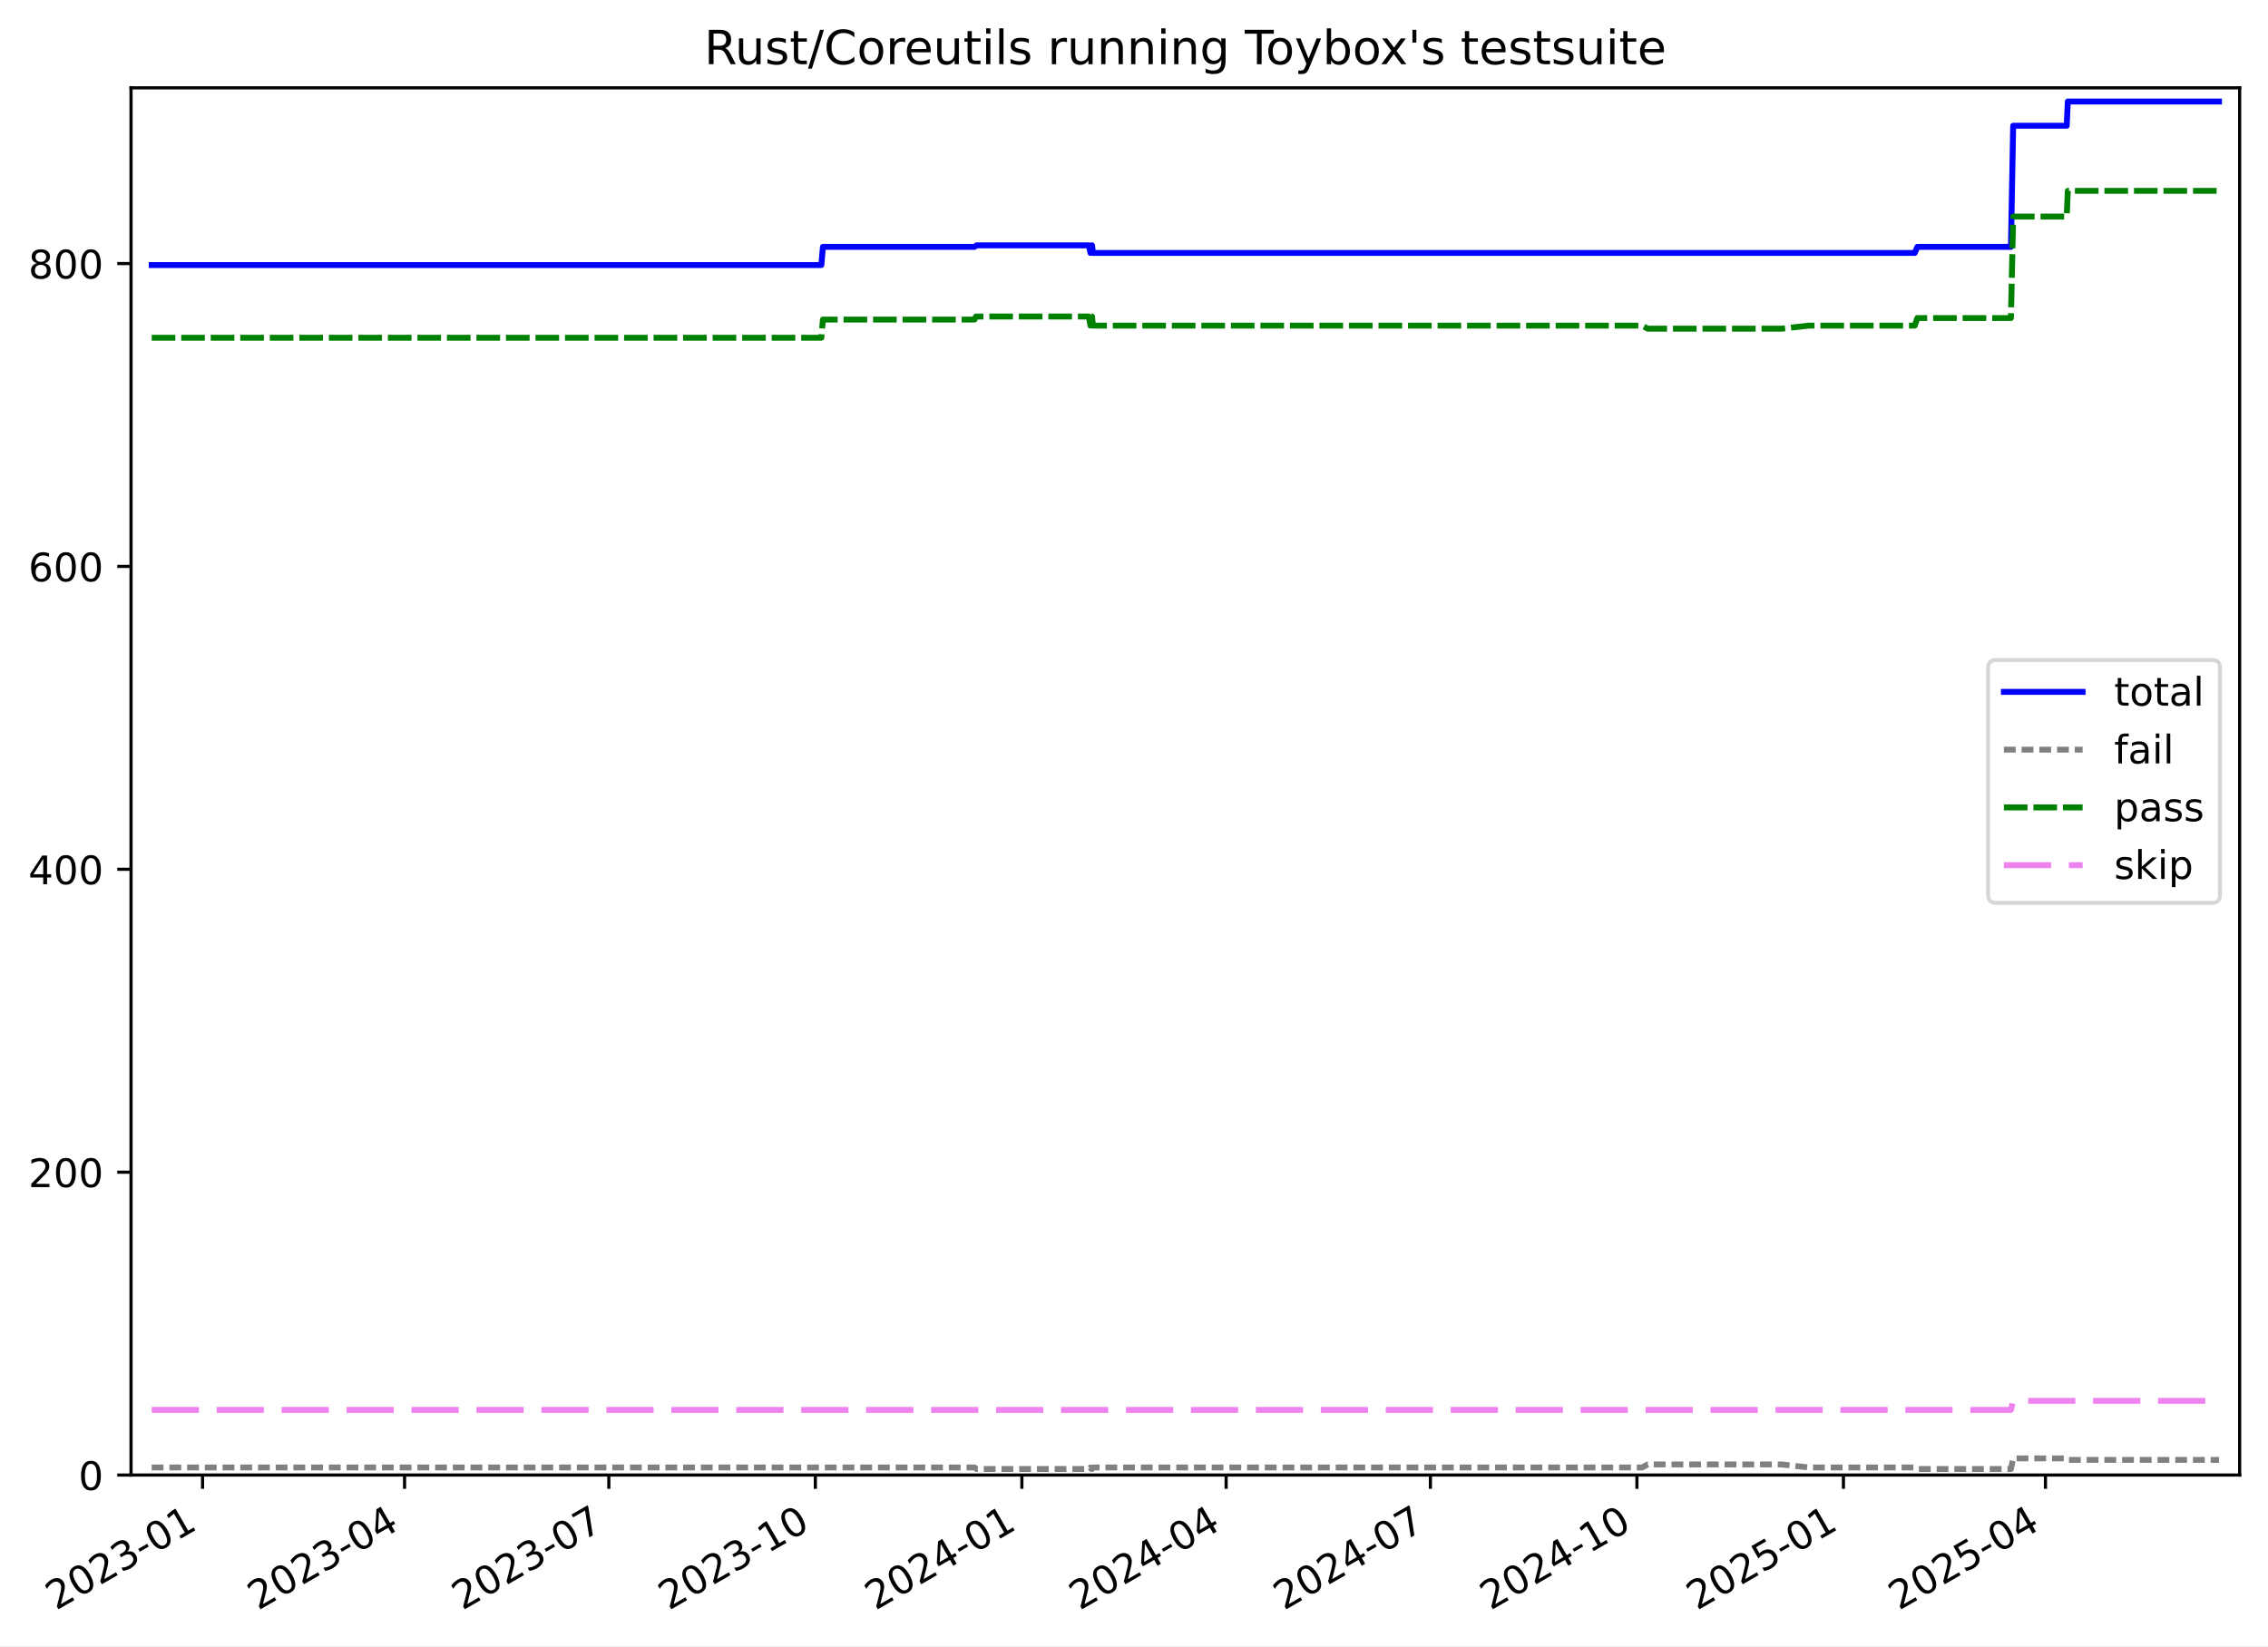
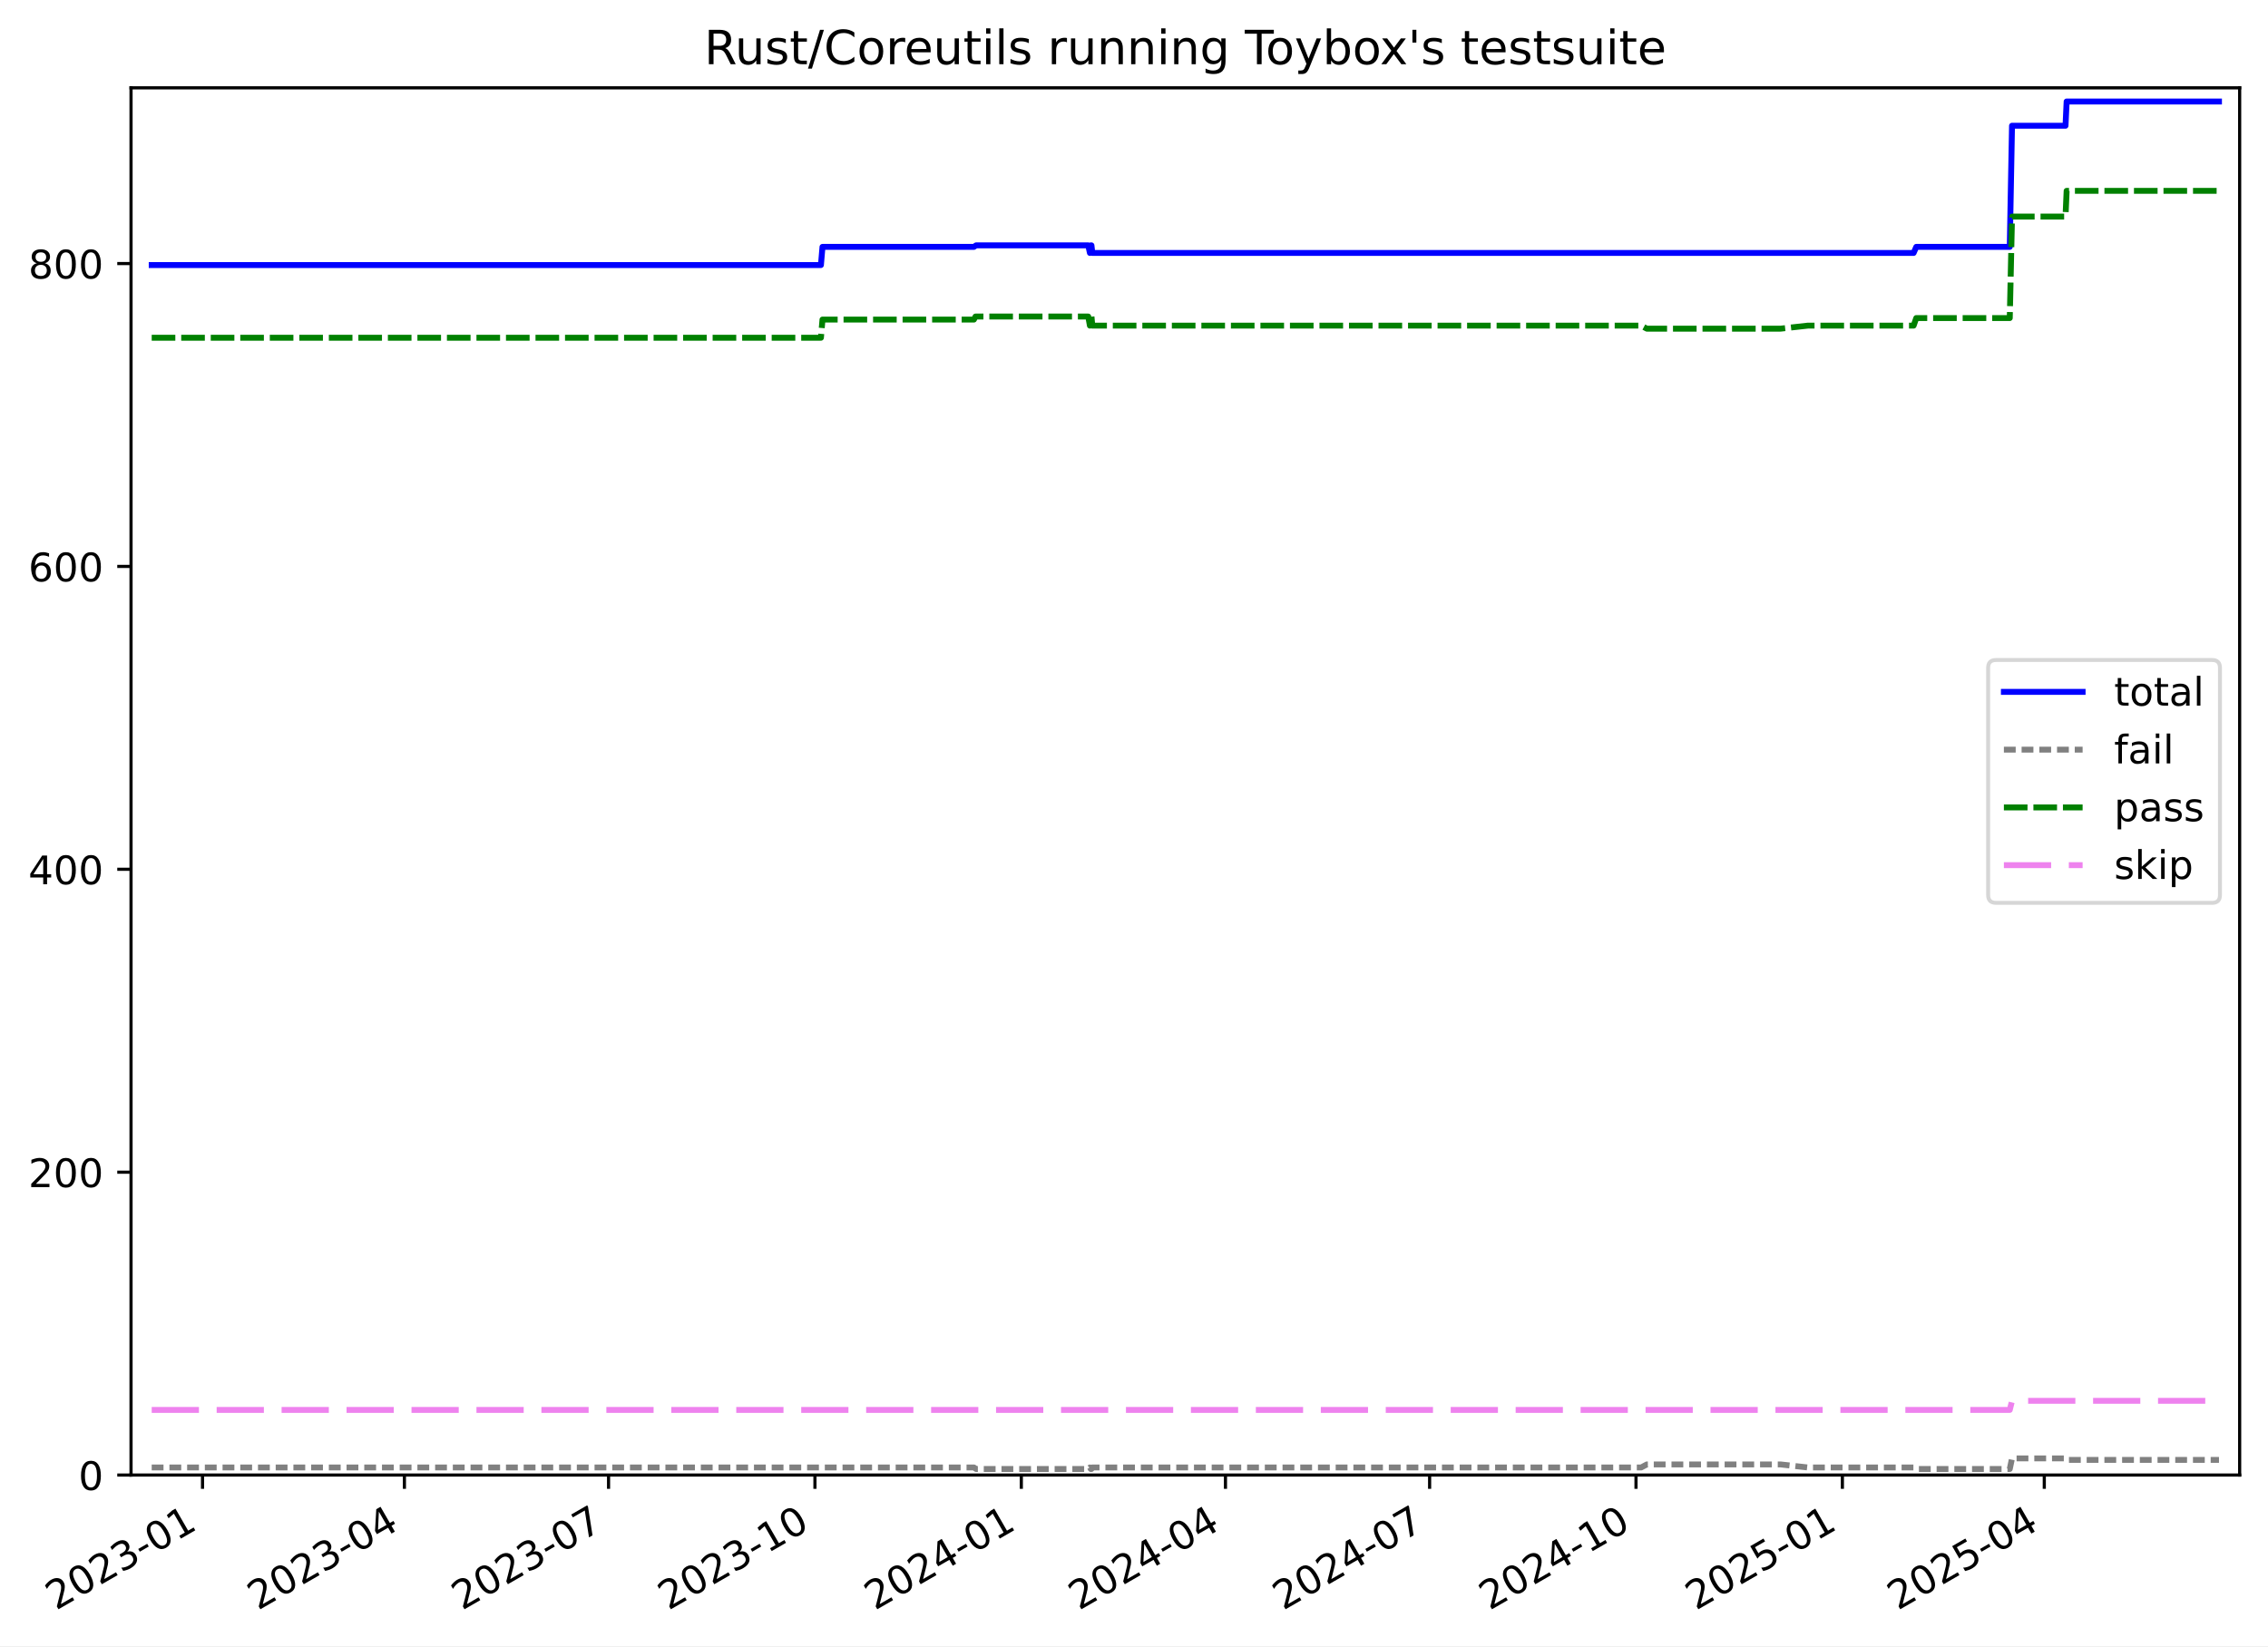
<svg xmlns="http://www.w3.org/2000/svg" xmlns:xlink="http://www.w3.org/1999/xlink" width="576.168pt" height="418.303pt" viewBox="0 0 576.168 418.303" version="1.1">
  <defs>
    <style type="text/css">*{stroke-linejoin: round; stroke-linecap: butt}</style>
  </defs>
  <g id="figure_1">
    <g id="patch_1">
      <path d="M -0 418.303  L 576.168 418.303  L 576.168 0  L -0 0  z " style="fill: #ffffff" />
    </g>
    <g id="axes_1">
      <g id="patch_2">
        <path d="M 33.288 374.83  L 568.967 374.83  L 568.967 22.318  L 33.288 22.318  z " style="fill: #ffffff" />
      </g>
      <g id="matplotlib.axis_1">
        <g id="xtick_1">
          <g id="line2d_1">
            <defs>
-               <path id="me88f2de747" d="M 0 0  L 0 3.5  " style="stroke: #000000; stroke-width: 0.8" />
-             </defs>
-             <g>
-               <use xlink:href="#me88f2de747" x="51.454" y="374.83" style="stroke: #000000; stroke-width: 0.8" />
+               <path id="ma775429fa6" d="M 0 0  L 0 3.5  " style="stroke: #000000; stroke-width: 0.8" />
+             </defs>
+             <g>
+               <use xlink:href="#ma775429fa6" x="51.446" y="374.83" style="stroke: #000000; stroke-width: 0.8" />
            </g>
          </g>
          <g id="text_1">
-             <g transform="translate(14.22874 409.302) rotate(-30) scale(0.1 -0.1)">
+             <g transform="translate(14.22072 409.302) rotate(-30) scale(0.1 -0.1)">
              <defs>
                <path id="DejaVuSans-32" d="M 1228 531  L 3431 531  L 3431 0  L 469 0  L 469 531  Q 828 903 1448 1529  Q 2069 2156 2228 2338  Q 2531 2678 2651 2914  Q 2772 3150 2772 3378  Q 2772 3750 2511 3984  Q 2250 4219 1831 4219  Q 1534 4219 1204 4116  Q 875 4013 500 3803  L 500 4441  Q 881 4594 1212 4672  Q 1544 4750 1819 4750  Q 2544 4750 2975 4387  Q 3406 4025 3406 3419  Q 3406 3131 3298 2873  Q 3191 2616 2906 2266  Q 2828 2175 2409 1742  Q 1991 1309 1228 531  z " transform="scale(0.015625)" />
                <path id="DejaVuSans-30" d="M 2034 4250  Q 1547 4250 1301 3770  Q 1056 3291 1056 2328  Q 1056 1369 1301 889  Q 1547 409 2034 409  Q 2525 409 2770 889  Q 3016 1369 3016 2328  Q 3016 3291 2770 3770  Q 2525 4250 2034 4250  z M 2034 4750  Q 2819 4750 3233 4129  Q 3647 3509 3647 2328  Q 3647 1150 3233 529  Q 2819 -91 2034 -91  Q 1250 -91 836 529  Q 422 1150 422 2328  Q 422 3509 836 4129  Q 1250 4750 2034 4750  z " transform="scale(0.015625)" />
                <path id="DejaVuSans-33" d="M 2597 2516  Q 3050 2419 3304 2112  Q 3559 1806 3559 1356  Q 3559 666 3084 287  Q 2609 -91 1734 -91  Q 1441 -91 1130 -33  Q 819 25 488 141  L 488 750  Q 750 597 1062 519  Q 1375 441 1716 441  Q 2309 441 2620 675  Q 2931 909 2931 1356  Q 2931 1769 2642 2001  Q 2353 2234 1838 2234  L 1294 2234  L 1294 2753  L 1863 2753  Q 2328 2753 2575 2939  Q 2822 3125 2822 3475  Q 2822 3834 2567 4026  Q 2313 4219 1838 4219  Q 1578 4219 1281 4162  Q 984 4106 628 3988  L 628 4550  Q 988 4650 1302 4700  Q 1616 4750 1894 4750  Q 2613 4750 3031 4423  Q 3450 4097 3450 3541  Q 3450 3153 3228 2886  Q 3006 2619 2597 2516  z " transform="scale(0.015625)" />
                <path id="DejaVuSans-2d" d="M 313 2009  L 1997 2009  L 1997 1497  L 313 1497  L 313 2009  z " transform="scale(0.015625)" />
                <path id="DejaVuSans-31" d="M 794 531  L 1825 531  L 1825 4091  L 703 3866  L 703 4441  L 1819 4666  L 2450 4666  L 2450 531  L 3481 531  L 3481 0  L 794 0  L 794 531  z " transform="scale(0.015625)" />
              </defs>
              <use xlink:href="#DejaVuSans-32" />
              <use xlink:href="#DejaVuSans-30" x="63.623" />
              <use xlink:href="#DejaVuSans-32" x="127.246" />
              <use xlink:href="#DejaVuSans-33" x="190.869" />
              <use xlink:href="#DejaVuSans-2d" x="254.492" />
              <use xlink:href="#DejaVuSans-30" x="290.576" />
              <use xlink:href="#DejaVuSans-31" x="354.199" />
            </g>
          </g>
        </g>
        <g id="xtick_2">
          <g id="line2d_2">
            <g>
-               <use xlink:href="#me88f2de747" x="102.777" y="374.83" style="stroke: #000000; stroke-width: 0.8" />
+               <use xlink:href="#ma775429fa6" x="102.737" y="374.83" style="stroke: #000000; stroke-width: 0.8" />
            </g>
          </g>
          <g id="text_2">
-             <g transform="translate(65.55184 409.302) rotate(-30) scale(0.1 -0.1)">
+             <g transform="translate(65.51193 409.302) rotate(-30) scale(0.1 -0.1)">
              <defs>
                <path id="DejaVuSans-34" d="M 2419 4116  L 825 1625  L 2419 1625  L 2419 4116  z M 2253 4666  L 3047 4666  L 3047 1625  L 3713 1625  L 3713 1100  L 3047 1100  L 3047 0  L 2419 0  L 2419 1100  L 313 1100  L 313 1709  L 2253 4666  z " transform="scale(0.015625)" />
              </defs>
              <use xlink:href="#DejaVuSans-32" />
              <use xlink:href="#DejaVuSans-30" x="63.623" />
              <use xlink:href="#DejaVuSans-32" x="127.246" />
              <use xlink:href="#DejaVuSans-33" x="190.869" />
              <use xlink:href="#DejaVuSans-2d" x="254.492" />
              <use xlink:href="#DejaVuSans-30" x="290.576" />
              <use xlink:href="#DejaVuSans-34" x="354.199" />
            </g>
          </g>
        </g>
        <g id="xtick_3">
          <g id="line2d_3">
            <g>
-               <use xlink:href="#me88f2de747" x="154.67" y="374.83" style="stroke: #000000; stroke-width: 0.8" />
+               <use xlink:href="#ma775429fa6" x="154.598" y="374.83" style="stroke: #000000; stroke-width: 0.8" />
            </g>
          </g>
          <g id="text_3">
-             <g transform="translate(117.4452 409.302) rotate(-30) scale(0.1 -0.1)">
+             <g transform="translate(117.373 409.302) rotate(-30) scale(0.1 -0.1)">
              <defs>
                <path id="DejaVuSans-37" d="M 525 4666  L 3525 4666  L 3525 4397  L 1831 0  L 1172 0  L 2766 4134  L 525 4134  L 525 4666  z " transform="scale(0.015625)" />
              </defs>
              <use xlink:href="#DejaVuSans-32" />
              <use xlink:href="#DejaVuSans-30" x="63.623" />
              <use xlink:href="#DejaVuSans-32" x="127.246" />
              <use xlink:href="#DejaVuSans-33" x="190.869" />
              <use xlink:href="#DejaVuSans-2d" x="254.492" />
              <use xlink:href="#DejaVuSans-30" x="290.576" />
              <use xlink:href="#DejaVuSans-37" x="354.199" />
            </g>
          </g>
        </g>
        <g id="xtick_4">
          <g id="line2d_4">
            <g>
-               <use xlink:href="#me88f2de747" x="207.134" y="374.83" style="stroke: #000000; stroke-width: 0.8" />
+               <use xlink:href="#ma775429fa6" x="207.029" y="374.83" style="stroke: #000000; stroke-width: 0.8" />
            </g>
          </g>
          <g id="text_4">
-             <g transform="translate(169.9088 409.302) rotate(-30) scale(0.1 -0.1)">
+             <g transform="translate(169.8041 409.302) rotate(-30) scale(0.1 -0.1)">
              <use xlink:href="#DejaVuSans-32" />
              <use xlink:href="#DejaVuSans-30" x="63.623" />
              <use xlink:href="#DejaVuSans-32" x="127.246" />
              <use xlink:href="#DejaVuSans-33" x="190.869" />
              <use xlink:href="#DejaVuSans-2d" x="254.492" />
              <use xlink:href="#DejaVuSans-31" x="290.576" />
              <use xlink:href="#DejaVuSans-30" x="354.199" />
            </g>
          </g>
        </g>
        <g id="xtick_5">
          <g id="line2d_5">
            <g>
-               <use xlink:href="#me88f2de747" x="259.597" y="374.83" style="stroke: #000000; stroke-width: 0.8" />
+               <use xlink:href="#ma775429fa6" x="259.46" y="374.83" style="stroke: #000000; stroke-width: 0.8" />
            </g>
          </g>
          <g id="text_5">
-             <g transform="translate(222.3724 409.302) rotate(-30) scale(0.1 -0.1)">
+             <g transform="translate(222.2351 409.302) rotate(-30) scale(0.1 -0.1)">
              <use xlink:href="#DejaVuSans-32" />
              <use xlink:href="#DejaVuSans-30" x="63.623" />
              <use xlink:href="#DejaVuSans-32" x="127.246" />
              <use xlink:href="#DejaVuSans-34" x="190.869" />
              <use xlink:href="#DejaVuSans-2d" x="254.492" />
              <use xlink:href="#DejaVuSans-30" x="290.576" />
              <use xlink:href="#DejaVuSans-31" x="354.199" />
            </g>
          </g>
        </g>
        <g id="xtick_6">
          <g id="line2d_6">
            <g>
-               <use xlink:href="#me88f2de747" x="311.491" y="374.83" style="stroke: #000000; stroke-width: 0.8" />
+               <use xlink:href="#ma775429fa6" x="311.321" y="374.83" style="stroke: #000000; stroke-width: 0.8" />
            </g>
          </g>
          <g id="text_6">
-             <g transform="translate(274.2658 409.302) rotate(-30) scale(0.1 -0.1)">
+             <g transform="translate(274.0962 409.302) rotate(-30) scale(0.1 -0.1)">
              <use xlink:href="#DejaVuSans-32" />
              <use xlink:href="#DejaVuSans-30" x="63.623" />
              <use xlink:href="#DejaVuSans-32" x="127.246" />
              <use xlink:href="#DejaVuSans-34" x="190.869" />
              <use xlink:href="#DejaVuSans-2d" x="254.492" />
              <use xlink:href="#DejaVuSans-30" x="290.576" />
              <use xlink:href="#DejaVuSans-34" x="354.199" />
            </g>
          </g>
        </g>
        <g id="xtick_7">
          <g id="line2d_7">
            <g>
-               <use xlink:href="#me88f2de747" x="363.384" y="374.83" style="stroke: #000000; stroke-width: 0.8" />
+               <use xlink:href="#ma775429fa6" x="363.182" y="374.83" style="stroke: #000000; stroke-width: 0.8" />
            </g>
          </g>
          <g id="text_7">
-             <g transform="translate(326.1591 409.302) rotate(-30) scale(0.1 -0.1)">
+             <g transform="translate(325.9573 409.302) rotate(-30) scale(0.1 -0.1)">
              <use xlink:href="#DejaVuSans-32" />
              <use xlink:href="#DejaVuSans-30" x="63.623" />
              <use xlink:href="#DejaVuSans-32" x="127.246" />
              <use xlink:href="#DejaVuSans-34" x="190.869" />
              <use xlink:href="#DejaVuSans-2d" x="254.492" />
              <use xlink:href="#DejaVuSans-30" x="290.576" />
              <use xlink:href="#DejaVuSans-37" x="354.199" />
            </g>
          </g>
        </g>
        <g id="xtick_8">
          <g id="line2d_8">
            <g>
-               <use xlink:href="#me88f2de747" x="415.848" y="374.83" style="stroke: #000000; stroke-width: 0.8" />
+               <use xlink:href="#ma775429fa6" x="415.613" y="374.83" style="stroke: #000000; stroke-width: 0.8" />
            </g>
          </g>
          <g id="text_8">
-             <g transform="translate(378.6227 409.302) rotate(-30) scale(0.1 -0.1)">
+             <g transform="translate(378.3883 409.302) rotate(-30) scale(0.1 -0.1)">
              <use xlink:href="#DejaVuSans-32" />
              <use xlink:href="#DejaVuSans-30" x="63.623" />
              <use xlink:href="#DejaVuSans-32" x="127.246" />
              <use xlink:href="#DejaVuSans-34" x="190.869" />
              <use xlink:href="#DejaVuSans-2d" x="254.492" />
              <use xlink:href="#DejaVuSans-31" x="290.576" />
              <use xlink:href="#DejaVuSans-30" x="354.199" />
            </g>
          </g>
        </g>
        <g id="xtick_9">
          <g id="line2d_9">
            <g>
-               <use xlink:href="#me88f2de747" x="468.311" y="374.83" style="stroke: #000000; stroke-width: 0.8" />
+               <use xlink:href="#ma775429fa6" x="468.044" y="374.83" style="stroke: #000000; stroke-width: 0.8" />
            </g>
          </g>
          <g id="text_9">
-             <g transform="translate(431.0863 409.302) rotate(-30) scale(0.1 -0.1)">
+             <g transform="translate(430.8193 409.302) rotate(-30) scale(0.1 -0.1)">
              <defs>
                <path id="DejaVuSans-35" d="M 691 4666  L 3169 4666  L 3169 4134  L 1269 4134  L 1269 2991  Q 1406 3038 1543 3061  Q 1681 3084 1819 3084  Q 2600 3084 3056 2656  Q 3513 2228 3513 1497  Q 3513 744 3044 326  Q 2575 -91 1722 -91  Q 1428 -91 1123 -41  Q 819 9 494 109  L 494 744  Q 775 591 1075 516  Q 1375 441 1709 441  Q 2250 441 2565 725  Q 2881 1009 2881 1497  Q 2881 1984 2565 2268  Q 2250 2553 1709 2553  Q 1456 2553 1204 2497  Q 953 2441 691 2322  L 691 4666  z " transform="scale(0.015625)" />
              </defs>
              <use xlink:href="#DejaVuSans-32" />
              <use xlink:href="#DejaVuSans-30" x="63.623" />
              <use xlink:href="#DejaVuSans-32" x="127.246" />
              <use xlink:href="#DejaVuSans-35" x="190.869" />
              <use xlink:href="#DejaVuSans-2d" x="254.492" />
              <use xlink:href="#DejaVuSans-30" x="290.576" />
              <use xlink:href="#DejaVuSans-31" x="354.199" />
            </g>
          </g>
        </g>
        <g id="xtick_10">
          <g id="line2d_10">
            <g>
-               <use xlink:href="#me88f2de747" x="519.634" y="374.83" style="stroke: #000000; stroke-width: 0.8" />
+               <use xlink:href="#ma775429fa6" x="519.335" y="374.83" style="stroke: #000000; stroke-width: 0.8" />
            </g>
          </g>
          <g id="text_10">
-             <g transform="translate(482.4094 409.302) rotate(-30) scale(0.1 -0.1)">
+             <g transform="translate(482.1105 409.302) rotate(-30) scale(0.1 -0.1)">
              <use xlink:href="#DejaVuSans-32" />
              <use xlink:href="#DejaVuSans-30" x="63.623" />
              <use xlink:href="#DejaVuSans-32" x="127.246" />
              <use xlink:href="#DejaVuSans-35" x="190.869" />
              <use xlink:href="#DejaVuSans-2d" x="254.492" />
              <use xlink:href="#DejaVuSans-30" x="290.576" />
              <use xlink:href="#DejaVuSans-34" x="354.199" />
            </g>
          </g>
        </g>
      </g>
      <g id="matplotlib.axis_2">
        <g id="ytick_1">
          <g id="line2d_11">
            <defs>
-               <path id="meea5e06595" d="M 0 0  L -3.5 0  " style="stroke: #000000; stroke-width: 0.8" />
-             </defs>
-             <g>
-               <use xlink:href="#meea5e06595" x="33.288" y="374.83" style="stroke: #000000; stroke-width: 0.8" />
+               <path id="m7dfaf3d296" d="M 0 0  L -3.5 0  " style="stroke: #000000; stroke-width: 0.8" />
+             </defs>
+             <g>
+               <use xlink:href="#m7dfaf3d296" x="33.288" y="374.83" style="stroke: #000000; stroke-width: 0.8" />
            </g>
          </g>
          <g id="text_11">
            <g transform="translate(19.925 378.6293) scale(0.1 -0.1)">
              <use xlink:href="#DejaVuSans-30" />
            </g>
          </g>
        </g>
        <g id="ytick_2">
          <g id="line2d_12">
            <g>
-               <use xlink:href="#meea5e06595" x="33.288" y="297.865" style="stroke: #000000; stroke-width: 0.8" />
+               <use xlink:href="#m7dfaf3d296" x="33.288" y="297.865" style="stroke: #000000; stroke-width: 0.8" />
            </g>
          </g>
          <g id="text_12">
            <g transform="translate(7.2 301.6642) scale(0.1 -0.1)">
              <use xlink:href="#DejaVuSans-32" />
              <use xlink:href="#DejaVuSans-30" x="63.623" />
              <use xlink:href="#DejaVuSans-30" x="127.246" />
            </g>
          </g>
        </g>
        <g id="ytick_3">
          <g id="line2d_13">
            <g>
-               <use xlink:href="#meea5e06595" x="33.288" y="220.9" style="stroke: #000000; stroke-width: 0.8" />
+               <use xlink:href="#m7dfaf3d296" x="33.288" y="220.9" style="stroke: #000000; stroke-width: 0.8" />
            </g>
          </g>
          <g id="text_13">
            <g transform="translate(7.2 224.699) scale(0.1 -0.1)">
              <use xlink:href="#DejaVuSans-34" />
              <use xlink:href="#DejaVuSans-30" x="63.623" />
              <use xlink:href="#DejaVuSans-30" x="127.246" />
            </g>
          </g>
        </g>
        <g id="ytick_4">
          <g id="line2d_14">
            <g>
-               <use xlink:href="#meea5e06595" x="33.288" y="143.935" style="stroke: #000000; stroke-width: 0.8" />
+               <use xlink:href="#m7dfaf3d296" x="33.288" y="143.935" style="stroke: #000000; stroke-width: 0.8" />
            </g>
          </g>
          <g id="text_14">
            <g transform="translate(7.2 147.7338) scale(0.1 -0.1)">
              <defs>
                <path id="DejaVuSans-36" d="M 2113 2584  Q 1688 2584 1439 2293  Q 1191 2003 1191 1497  Q 1191 994 1439 701  Q 1688 409 2113 409  Q 2538 409 2786 701  Q 3034 994 3034 1497  Q 3034 2003 2786 2293  Q 2538 2584 2113 2584  z M 3366 4563  L 3366 3988  Q 3128 4100 2886 4159  Q 2644 4219 2406 4219  Q 1781 4219 1451 3797  Q 1122 3375 1075 2522  Q 1259 2794 1537 2939  Q 1816 3084 2150 3084  Q 2853 3084 3261 2657  Q 3669 2231 3669 1497  Q 3669 778 3244 343  Q 2819 -91 2113 -91  Q 1303 -91 875 529  Q 447 1150 447 2328  Q 447 3434 972 4092  Q 1497 4750 2381 4750  Q 2619 4750 2861 4703  Q 3103 4656 3366 4563  z " transform="scale(0.015625)" />
              </defs>
              <use xlink:href="#DejaVuSans-36" />
              <use xlink:href="#DejaVuSans-30" x="63.623" />
              <use xlink:href="#DejaVuSans-30" x="127.246" />
            </g>
          </g>
        </g>
        <g id="ytick_5">
          <g id="line2d_15">
            <g>
-               <use xlink:href="#meea5e06595" x="33.288" y="66.969" style="stroke: #000000; stroke-width: 0.8" />
+               <use xlink:href="#m7dfaf3d296" x="33.288" y="66.969" style="stroke: #000000; stroke-width: 0.8" />
            </g>
          </g>
          <g id="text_15">
            <g transform="translate(7.2 70.76868) scale(0.1 -0.1)">
              <defs>
                <path id="DejaVuSans-38" d="M 2034 2216  Q 1584 2216 1326 1975  Q 1069 1734 1069 1313  Q 1069 891 1326 650  Q 1584 409 2034 409  Q 2484 409 2743 651  Q 3003 894 3003 1313  Q 3003 1734 2745 1975  Q 2488 2216 2034 2216  z M 1403 2484  Q 997 2584 770 2862  Q 544 3141 544 3541  Q 544 4100 942 4425  Q 1341 4750 2034 4750  Q 2731 4750 3128 4425  Q 3525 4100 3525 3541  Q 3525 3141 3298 2862  Q 3072 2584 2669 2484  Q 3125 2378 3379 2068  Q 3634 1759 3634 1313  Q 3634 634 3220 271  Q 2806 -91 2034 -91  Q 1263 -91 848 271  Q 434 634 434 1313  Q 434 1759 690 2068  Q 947 2378 1403 2484  z M 1172 3481  Q 1172 3119 1398 2916  Q 1625 2713 2034 2713  Q 2441 2713 2670 2916  Q 2900 3119 2900 3481  Q 2900 3844 2670 4047  Q 2441 4250 2034 4250  Q 1625 4250 1398 4047  Q 1172 3844 1172 3481  z " transform="scale(0.015625)" />
              </defs>
              <use xlink:href="#DejaVuSans-38" />
              <use xlink:href="#DejaVuSans-30" x="63.623" />
              <use xlink:href="#DejaVuSans-30" x="127.246" />
            </g>
          </g>
        </g>
      </g>
      <g id="line2d_16">
-         <path d="M 38.539 67.354  L 208.658 67.354  L 209.051 62.736  L 247.544 62.736  L 248.103 62.352  L 276.61 62.352  L 277.031 64.276  L 277.247 62.352  L 277.425 62.352  L 277.642 64.276  L 486.421 64.276  L 487.09 62.736  L 510.859 62.736  L 511.431 31.95  L 525.031 31.95  L 525.315 25.793  L 563.716 25.793  L 563.716 25.793  " clip-path="url(#peb1140fc20)" style="fill: none; stroke: #0000ff; stroke-width: 1.5; stroke-linecap: square" />
+         <path d="M 38.539 67.354  L 208.552 67.354  L 208.945 62.736  L 247.414 62.736  L 247.973 62.352  L 276.462 62.352  L 276.883 64.276  L 277.099 62.352  L 277.276 62.352  L 277.494 64.276  L 486.142 64.276  L 486.812 62.736  L 510.566 62.736  L 511.137 31.95  L 524.728 31.95  L 525.013 25.793  L 563.716 25.793  L 563.716 25.793  " clip-path="url(#p10a47ba88c)" style="fill: none; stroke: #0000ff; stroke-width: 1.5; stroke-linecap: square" />
      </g>
      <g id="line2d_17">
-         <path d="M 38.539 372.906  L 247.544 372.906  L 248.103 373.291  L 276.61 373.291  L 277.031 372.906  L 277.247 373.291  L 277.425 373.291  L 277.642 372.906  L 417.16 372.906  L 418.604 372.136  L 452.598 372.136  L 459.537 372.906  L 486.421 372.906  L 487.09 373.291  L 510.859 373.291  L 511.431 370.597  L 525.031 370.597  L 525.315 370.982  L 563.716 370.982  L 563.716 370.982  " clip-path="url(#peb1140fc20)" style="fill: none; stroke-dasharray: 3,1.5; stroke-dashoffset: 0; stroke: #808080; stroke-width: 1.5" />
+         <path d="M 38.539 372.906  L 247.414 372.906  L 247.973 373.291  L 276.462 373.291  L 276.883 372.906  L 277.099 373.291  L 277.276 373.291  L 277.494 372.906  L 416.925 372.906  L 418.368 372.136  L 452.341 372.136  L 459.275 372.906  L 486.142 372.906  L 486.812 373.291  L 510.566 373.291  L 511.137 370.597  L 524.728 370.597  L 525.013 370.982  L 563.716 370.982  L 563.716 370.982  " clip-path="url(#p10a47ba88c)" style="fill: none; stroke-dasharray: 3,1.5; stroke-dashoffset: 0; stroke: #808080; stroke-width: 1.5" />
      </g>
      <g id="line2d_18">
-         <path d="M 38.539 85.826  L 208.658 85.826  L 209.051 81.208  L 247.544 81.208  L 247.948 80.438  L 276.61 80.438  L 277.031 82.747  L 277.247 80.438  L 277.425 80.438  L 277.642 82.747  L 417.16 82.747  L 418.604 83.517  L 452.598 83.517  L 459.537 82.747  L 486.421 82.747  L 487.09 80.823  L 510.859 80.823  L 511.431 55.04  L 525.031 55.04  L 525.315 48.498  L 563.716 48.498  L 563.716 48.498  " clip-path="url(#peb1140fc20)" style="fill: none; stroke-dasharray: 6,1.5; stroke-dashoffset: 0; stroke: #008000; stroke-width: 1.5" />
+         <path d="M 38.539 85.826  L 208.552 85.826  L 208.945 81.208  L 247.414 81.208  L 247.818 80.438  L 276.462 80.438  L 276.883 82.747  L 277.099 80.438  L 277.276 80.438  L 277.494 82.747  L 416.925 82.747  L 418.368 83.517  L 452.341 83.517  L 459.275 82.747  L 486.142 82.747  L 486.812 80.823  L 510.566 80.823  L 511.137 55.04  L 524.728 55.04  L 525.013 48.498  L 563.716 48.498  L 563.716 48.498  " clip-path="url(#p10a47ba88c)" style="fill: none; stroke-dasharray: 6,1.5; stroke-dashoffset: 0; stroke: #008000; stroke-width: 1.5" />
      </g>
      <g id="line2d_19">
-         <path d="M 38.539 358.283  L 510.859 358.283  L 511.431 355.974  L 563.716 355.974  L 563.716 355.974  " clip-path="url(#peb1140fc20)" style="fill: none; stroke-dasharray: 12,4.5; stroke-dashoffset: 0; stroke: #ee82ee; stroke-width: 1.5" />
+         <path d="M 38.539 358.283  L 510.566 358.283  L 511.137 355.974  L 563.716 355.974  L 563.716 355.974  " clip-path="url(#p10a47ba88c)" style="fill: none; stroke-dasharray: 12,4.5; stroke-dashoffset: 0; stroke: #ee82ee; stroke-width: 1.5" />
      </g>
      <g id="patch_3">
        <path d="M 33.288 374.83  L 33.288 22.318  " style="fill: none; stroke: #000000; stroke-width: 0.8; stroke-linejoin: miter; stroke-linecap: square" />
      </g>
      <g id="patch_4">
        <path d="M 568.967 374.83  L 568.967 22.318  " style="fill: none; stroke: #000000; stroke-width: 0.8; stroke-linejoin: miter; stroke-linecap: square" />
      </g>
      <g id="patch_5">
        <path d="M 33.288 374.83  L 568.967 374.83  " style="fill: none; stroke: #000000; stroke-width: 0.8; stroke-linejoin: miter; stroke-linecap: square" />
      </g>
      <g id="patch_6">
        <path d="M 33.288 22.318  L 568.967 22.318  " style="fill: none; stroke: #000000; stroke-width: 0.8; stroke-linejoin: miter; stroke-linecap: square" />
      </g>
      <g id="text_16">
        <g transform="translate(178.9084 16.31812) scale(0.12 -0.12)">
          <defs>
            <path id="DejaVuSans-52" d="M 2841 2188  Q 3044 2119 3236 1894  Q 3428 1669 3622 1275  L 4263 0  L 3584 0  L 2988 1197  Q 2756 1666 2539 1819  Q 2322 1972 1947 1972  L 1259 1972  L 1259 0  L 628 0  L 628 4666  L 2053 4666  Q 2853 4666 3247 4331  Q 3641 3997 3641 3322  Q 3641 2881 3436 2590  Q 3231 2300 2841 2188  z M 1259 4147  L 1259 2491  L 2053 2491  Q 2509 2491 2742 2702  Q 2975 2913 2975 3322  Q 2975 3731 2742 3939  Q 2509 4147 2053 4147  L 1259 4147  z " transform="scale(0.015625)" />
            <path id="DejaVuSans-75" d="M 544 1381  L 544 3500  L 1119 3500  L 1119 1403  Q 1119 906 1312 657  Q 1506 409 1894 409  Q 2359 409 2629 706  Q 2900 1003 2900 1516  L 2900 3500  L 3475 3500  L 3475 0  L 2900 0  L 2900 538  Q 2691 219 2414 64  Q 2138 -91 1772 -91  Q 1169 -91 856 284  Q 544 659 544 1381  z M 1991 3584  L 1991 3584  z " transform="scale(0.015625)" />
            <path id="DejaVuSans-73" d="M 2834 3397  L 2834 2853  Q 2591 2978 2328 3040  Q 2066 3103 1784 3103  Q 1356 3103 1142 2972  Q 928 2841 928 2578  Q 928 2378 1081 2264  Q 1234 2150 1697 2047  L 1894 2003  Q 2506 1872 2764 1633  Q 3022 1394 3022 966  Q 3022 478 2636 193  Q 2250 -91 1575 -91  Q 1294 -91 989 -36  Q 684 19 347 128  L 347 722  Q 666 556 975 473  Q 1284 391 1588 391  Q 1994 391 2212 530  Q 2431 669 2431 922  Q 2431 1156 2273 1281  Q 2116 1406 1581 1522  L 1381 1569  Q 847 1681 609 1914  Q 372 2147 372 2553  Q 372 3047 722 3315  Q 1072 3584 1716 3584  Q 2034 3584 2315 3537  Q 2597 3491 2834 3397  z " transform="scale(0.015625)" />
            <path id="DejaVuSans-74" d="M 1172 4494  L 1172 3500  L 2356 3500  L 2356 3053  L 1172 3053  L 1172 1153  Q 1172 725 1289 603  Q 1406 481 1766 481  L 2356 481  L 2356 0  L 1766 0  Q 1100 0 847 248  Q 594 497 594 1153  L 594 3053  L 172 3053  L 172 3500  L 594 3500  L 594 4494  L 1172 4494  z " transform="scale(0.015625)" />
            <path id="DejaVuSans-2f" d="M 1625 4666  L 2156 4666  L 531 -594  L 0 -594  L 1625 4666  z " transform="scale(0.015625)" />
            <path id="DejaVuSans-43" d="M 4122 4306  L 4122 3641  Q 3803 3938 3442 4084  Q 3081 4231 2675 4231  Q 1875 4231 1450 3742  Q 1025 3253 1025 2328  Q 1025 1406 1450 917  Q 1875 428 2675 428  Q 3081 428 3442 575  Q 3803 722 4122 1019  L 4122 359  Q 3791 134 3420 21  Q 3050 -91 2638 -91  Q 1578 -91 968 557  Q 359 1206 359 2328  Q 359 3453 968 4101  Q 1578 4750 2638 4750  Q 3056 4750 3426 4639  Q 3797 4528 4122 4306  z " transform="scale(0.015625)" />
            <path id="DejaVuSans-6f" d="M 1959 3097  Q 1497 3097 1228 2736  Q 959 2375 959 1747  Q 959 1119 1226 758  Q 1494 397 1959 397  Q 2419 397 2687 759  Q 2956 1122 2956 1747  Q 2956 2369 2687 2733  Q 2419 3097 1959 3097  z M 1959 3584  Q 2709 3584 3137 3096  Q 3566 2609 3566 1747  Q 3566 888 3137 398  Q 2709 -91 1959 -91  Q 1206 -91 779 398  Q 353 888 353 1747  Q 353 2609 779 3096  Q 1206 3584 1959 3584  z " transform="scale(0.015625)" />
            <path id="DejaVuSans-72" d="M 2631 2963  Q 2534 3019 2420 3045  Q 2306 3072 2169 3072  Q 1681 3072 1420 2755  Q 1159 2438 1159 1844  L 1159 0  L 581 0  L 581 3500  L 1159 3500  L 1159 2956  Q 1341 3275 1631 3429  Q 1922 3584 2338 3584  Q 2397 3584 2469 3576  Q 2541 3569 2628 3553  L 2631 2963  z " transform="scale(0.015625)" />
            <path id="DejaVuSans-65" d="M 3597 1894  L 3597 1613  L 953 1613  Q 991 1019 1311 708  Q 1631 397 2203 397  Q 2534 397 2845 478  Q 3156 559 3463 722  L 3463 178  Q 3153 47 2828 -22  Q 2503 -91 2169 -91  Q 1331 -91 842 396  Q 353 884 353 1716  Q 353 2575 817 3079  Q 1281 3584 2069 3584  Q 2775 3584 3186 3129  Q 3597 2675 3597 1894  z M 3022 2063  Q 3016 2534 2758 2815  Q 2500 3097 2075 3097  Q 1594 3097 1305 2825  Q 1016 2553 972 2059  L 3022 2063  z " transform="scale(0.015625)" />
            <path id="DejaVuSans-69" d="M 603 3500  L 1178 3500  L 1178 0  L 603 0  L 603 3500  z M 603 4863  L 1178 4863  L 1178 4134  L 603 4134  L 603 4863  z " transform="scale(0.015625)" />
            <path id="DejaVuSans-6c" d="M 603 4863  L 1178 4863  L 1178 0  L 603 0  L 603 4863  z " transform="scale(0.015625)" />
            <path id="DejaVuSans-20" transform="scale(0.015625)" />
            <path id="DejaVuSans-6e" d="M 3513 2113  L 3513 0  L 2938 0  L 2938 2094  Q 2938 2591 2744 2837  Q 2550 3084 2163 3084  Q 1697 3084 1428 2787  Q 1159 2491 1159 1978  L 1159 0  L 581 0  L 581 3500  L 1159 3500  L 1159 2956  Q 1366 3272 1645 3428  Q 1925 3584 2291 3584  Q 2894 3584 3203 3211  Q 3513 2838 3513 2113  z " transform="scale(0.015625)" />
            <path id="DejaVuSans-67" d="M 2906 1791  Q 2906 2416 2648 2759  Q 2391 3103 1925 3103  Q 1463 3103 1205 2759  Q 947 2416 947 1791  Q 947 1169 1205 825  Q 1463 481 1925 481  Q 2391 481 2648 825  Q 2906 1169 2906 1791  z M 3481 434  Q 3481 -459 3084 -895  Q 2688 -1331 1869 -1331  Q 1566 -1331 1297 -1286  Q 1028 -1241 775 -1147  L 775 -588  Q 1028 -725 1275 -790  Q 1522 -856 1778 -856  Q 2344 -856 2625 -561  Q 2906 -266 2906 331  L 2906 616  Q 2728 306 2450 153  Q 2172 0 1784 0  Q 1141 0 747 490  Q 353 981 353 1791  Q 353 2603 747 3093  Q 1141 3584 1784 3584  Q 2172 3584 2450 3431  Q 2728 3278 2906 2969  L 2906 3500  L 3481 3500  L 3481 434  z " transform="scale(0.015625)" />
            <path id="DejaVuSans-54" d="M -19 4666  L 3928 4666  L 3928 4134  L 2272 4134  L 2272 0  L 1638 0  L 1638 4134  L -19 4134  L -19 4666  z " transform="scale(0.015625)" />
            <path id="DejaVuSans-79" d="M 2059 -325  Q 1816 -950 1584 -1140  Q 1353 -1331 966 -1331  L 506 -1331  L 506 -850  L 844 -850  Q 1081 -850 1212 -737  Q 1344 -625 1503 -206  L 1606 56  L 191 3500  L 800 3500  L 1894 763  L 2988 3500  L 3597 3500  L 2059 -325  z " transform="scale(0.015625)" />
            <path id="DejaVuSans-62" d="M 3116 1747  Q 3116 2381 2855 2742  Q 2594 3103 2138 3103  Q 1681 3103 1420 2742  Q 1159 2381 1159 1747  Q 1159 1113 1420 752  Q 1681 391 2138 391  Q 2594 391 2855 752  Q 3116 1113 3116 1747  z M 1159 2969  Q 1341 3281 1617 3432  Q 1894 3584 2278 3584  Q 2916 3584 3314 3078  Q 3713 2572 3713 1747  Q 3713 922 3314 415  Q 2916 -91 2278 -91  Q 1894 -91 1617 61  Q 1341 213 1159 525  L 1159 0  L 581 0  L 581 4863  L 1159 4863  L 1159 2969  z " transform="scale(0.015625)" />
            <path id="DejaVuSans-78" d="M 3513 3500  L 2247 1797  L 3578 0  L 2900 0  L 1881 1375  L 863 0  L 184 0  L 1544 1831  L 300 3500  L 978 3500  L 1906 2253  L 2834 3500  L 3513 3500  z " transform="scale(0.015625)" />
            <path id="DejaVuSans-27" d="M 1147 4666  L 1147 2931  L 616 2931  L 616 4666  L 1147 4666  z " transform="scale(0.015625)" />
          </defs>
          <use xlink:href="#DejaVuSans-52" />
          <use xlink:href="#DejaVuSans-75" x="64.982" />
          <use xlink:href="#DejaVuSans-73" x="128.361" />
          <use xlink:href="#DejaVuSans-74" x="180.461" />
          <use xlink:href="#DejaVuSans-2f" x="219.67" />
          <use xlink:href="#DejaVuSans-43" x="253.361" />
          <use xlink:href="#DejaVuSans-6f" x="323.186" />
          <use xlink:href="#DejaVuSans-72" x="384.367" />
          <use xlink:href="#DejaVuSans-65" x="423.23" />
          <use xlink:href="#DejaVuSans-75" x="484.754" />
          <use xlink:href="#DejaVuSans-74" x="548.133" />
          <use xlink:href="#DejaVuSans-69" x="587.342" />
          <use xlink:href="#DejaVuSans-6c" x="615.125" />
          <use xlink:href="#DejaVuSans-73" x="642.908" />
          <use xlink:href="#DejaVuSans-20" x="695.008" />
          <use xlink:href="#DejaVuSans-72" x="726.795" />
          <use xlink:href="#DejaVuSans-75" x="767.908" />
          <use xlink:href="#DejaVuSans-6e" x="831.287" />
          <use xlink:href="#DejaVuSans-6e" x="894.666" />
          <use xlink:href="#DejaVuSans-69" x="958.045" />
          <use xlink:href="#DejaVuSans-6e" x="985.828" />
          <use xlink:href="#DejaVuSans-67" x="1049.207" />
          <use xlink:href="#DejaVuSans-20" x="1112.684" />
          <use xlink:href="#DejaVuSans-54" x="1144.471" />
          <use xlink:href="#DejaVuSans-6f" x="1188.555" />
          <use xlink:href="#DejaVuSans-79" x="1249.736" />
          <use xlink:href="#DejaVuSans-62" x="1308.916" />
          <use xlink:href="#DejaVuSans-6f" x="1372.393" />
          <use xlink:href="#DejaVuSans-78" x="1430.449" />
          <use xlink:href="#DejaVuSans-27" x="1489.629" />
          <use xlink:href="#DejaVuSans-73" x="1517.119" />
          <use xlink:href="#DejaVuSans-20" x="1569.219" />
          <use xlink:href="#DejaVuSans-74" x="1601.006" />
          <use xlink:href="#DejaVuSans-65" x="1640.215" />
          <use xlink:href="#DejaVuSans-73" x="1701.738" />
          <use xlink:href="#DejaVuSans-74" x="1753.838" />
          <use xlink:href="#DejaVuSans-73" x="1793.047" />
          <use xlink:href="#DejaVuSans-75" x="1845.146" />
          <use xlink:href="#DejaVuSans-69" x="1908.525" />
          <use xlink:href="#DejaVuSans-74" x="1936.309" />
          <use xlink:href="#DejaVuSans-65" x="1975.518" />
        </g>
      </g>
      <g id="legend_1">
        <g id="patch_7">
          <path d="M 507.072 229.43  L 561.967 229.43  Q 563.967 229.43 563.967 227.43  L 563.967 169.718  Q 563.967 167.718 561.967 167.718  L 507.072 167.718  Q 505.072 167.718 505.072 169.718  L 505.072 227.43  Q 505.072 229.43 507.072 229.43  z " style="fill: #ffffff; opacity: 0.8; stroke: #cccccc; stroke-linejoin: miter" />
        </g>
        <g id="line2d_20">
          <path d="M 509.072 175.816  L 519.072 175.816  L 529.072 175.816  " style="fill: none; stroke: #0000ff; stroke-width: 1.5; stroke-linecap: square" />
        </g>
        <g id="text_17">
          <g transform="translate(537.0722 179.3163) scale(0.1 -0.1)">
            <defs>
              <path id="DejaVuSans-61" d="M 2194 1759  Q 1497 1759 1228 1600  Q 959 1441 959 1056  Q 959 750 1161 570  Q 1363 391 1709 391  Q 2188 391 2477 730  Q 2766 1069 2766 1631  L 2766 1759  L 2194 1759  z M 3341 1997  L 3341 0  L 2766 0  L 2766 531  Q 2569 213 2275 61  Q 1981 -91 1556 -91  Q 1019 -91 701 211  Q 384 513 384 1019  Q 384 1609 779 1909  Q 1175 2209 1959 2209  L 2766 2209  L 2766 2266  Q 2766 2663 2505 2880  Q 2244 3097 1772 3097  Q 1472 3097 1187 3025  Q 903 2953 641 2809  L 641 3341  Q 956 3463 1253 3523  Q 1550 3584 1831 3584  Q 2591 3584 2966 3190  Q 3341 2797 3341 1997  z " transform="scale(0.015625)" />
            </defs>
            <use xlink:href="#DejaVuSans-74" />
            <use xlink:href="#DejaVuSans-6f" x="39.209" />
            <use xlink:href="#DejaVuSans-74" x="100.391" />
            <use xlink:href="#DejaVuSans-61" x="139.6" />
            <use xlink:href="#DejaVuSans-6c" x="200.879" />
          </g>
        </g>
        <g id="line2d_21">
          <path d="M 509.072 190.494  L 519.072 190.494  L 529.072 190.494  " style="fill: none; stroke-dasharray: 3,1.5; stroke-dashoffset: 0; stroke: #808080; stroke-width: 1.5" />
        </g>
        <g id="text_18">
          <g transform="translate(537.0722 193.9944) scale(0.1 -0.1)">
            <defs>
              <path id="DejaVuSans-66" d="M 2375 4863  L 2375 4384  L 1825 4384  Q 1516 4384 1395 4259  Q 1275 4134 1275 3809  L 1275 3500  L 2222 3500  L 2222 3053  L 1275 3053  L 1275 0  L 697 0  L 697 3053  L 147 3053  L 147 3500  L 697 3500  L 697 3744  Q 697 4328 969 4595  Q 1241 4863 1831 4863  L 2375 4863  z " transform="scale(0.015625)" />
            </defs>
            <use xlink:href="#DejaVuSans-66" />
            <use xlink:href="#DejaVuSans-61" x="35.205" />
            <use xlink:href="#DejaVuSans-69" x="96.484" />
            <use xlink:href="#DejaVuSans-6c" x="124.268" />
          </g>
        </g>
        <g id="line2d_22">
          <path d="M 509.072 205.173  L 519.072 205.173  L 529.072 205.173  " style="fill: none; stroke-dasharray: 6,1.5; stroke-dashoffset: 0; stroke: #008000; stroke-width: 1.5" />
        </g>
        <g id="text_19">
          <g transform="translate(537.0722 208.6726) scale(0.1 -0.1)">
            <defs>
              <path id="DejaVuSans-70" d="M 1159 525  L 1159 -1331  L 581 -1331  L 581 3500  L 1159 3500  L 1159 2969  Q 1341 3281 1617 3432  Q 1894 3584 2278 3584  Q 2916 3584 3314 3078  Q 3713 2572 3713 1747  Q 3713 922 3314 415  Q 2916 -91 2278 -91  Q 1894 -91 1617 61  Q 1341 213 1159 525  z M 3116 1747  Q 3116 2381 2855 2742  Q 2594 3103 2138 3103  Q 1681 3103 1420 2742  Q 1159 2381 1159 1747  Q 1159 1113 1420 752  Q 1681 391 2138 391  Q 2594 391 2855 752  Q 3116 1113 3116 1747  z " transform="scale(0.015625)" />
            </defs>
            <use xlink:href="#DejaVuSans-70" />
            <use xlink:href="#DejaVuSans-61" x="63.477" />
            <use xlink:href="#DejaVuSans-73" x="124.756" />
            <use xlink:href="#DejaVuSans-73" x="176.855" />
          </g>
        </g>
        <g id="line2d_23">
          <path d="M 509.072 219.851  L 519.072 219.851  L 529.072 219.851  " style="fill: none; stroke-dasharray: 12,4.5; stroke-dashoffset: 0; stroke: #ee82ee; stroke-width: 1.5" />
        </g>
        <g id="text_20">
          <g transform="translate(537.0722 223.3507) scale(0.1 -0.1)">
            <defs>
              <path id="DejaVuSans-6b" d="M 581 4863  L 1159 4863  L 1159 1991  L 2875 3500  L 3609 3500  L 1753 1863  L 3688 0  L 2938 0  L 1159 1709  L 1159 0  L 581 0  L 581 4863  z " transform="scale(0.015625)" />
            </defs>
            <use xlink:href="#DejaVuSans-73" />
            <use xlink:href="#DejaVuSans-6b" x="52.1" />
            <use xlink:href="#DejaVuSans-69" x="110.01" />
            <use xlink:href="#DejaVuSans-70" x="137.793" />
          </g>
        </g>
      </g>
    </g>
  </g>
  <defs>
-     <clipPath id="peb1140fc20">
+     <clipPath id="p10a47ba88c">
      <rect x="33.288" y="22.318" width="535.68" height="352.512" />
    </clipPath>
  </defs>
</svg>
